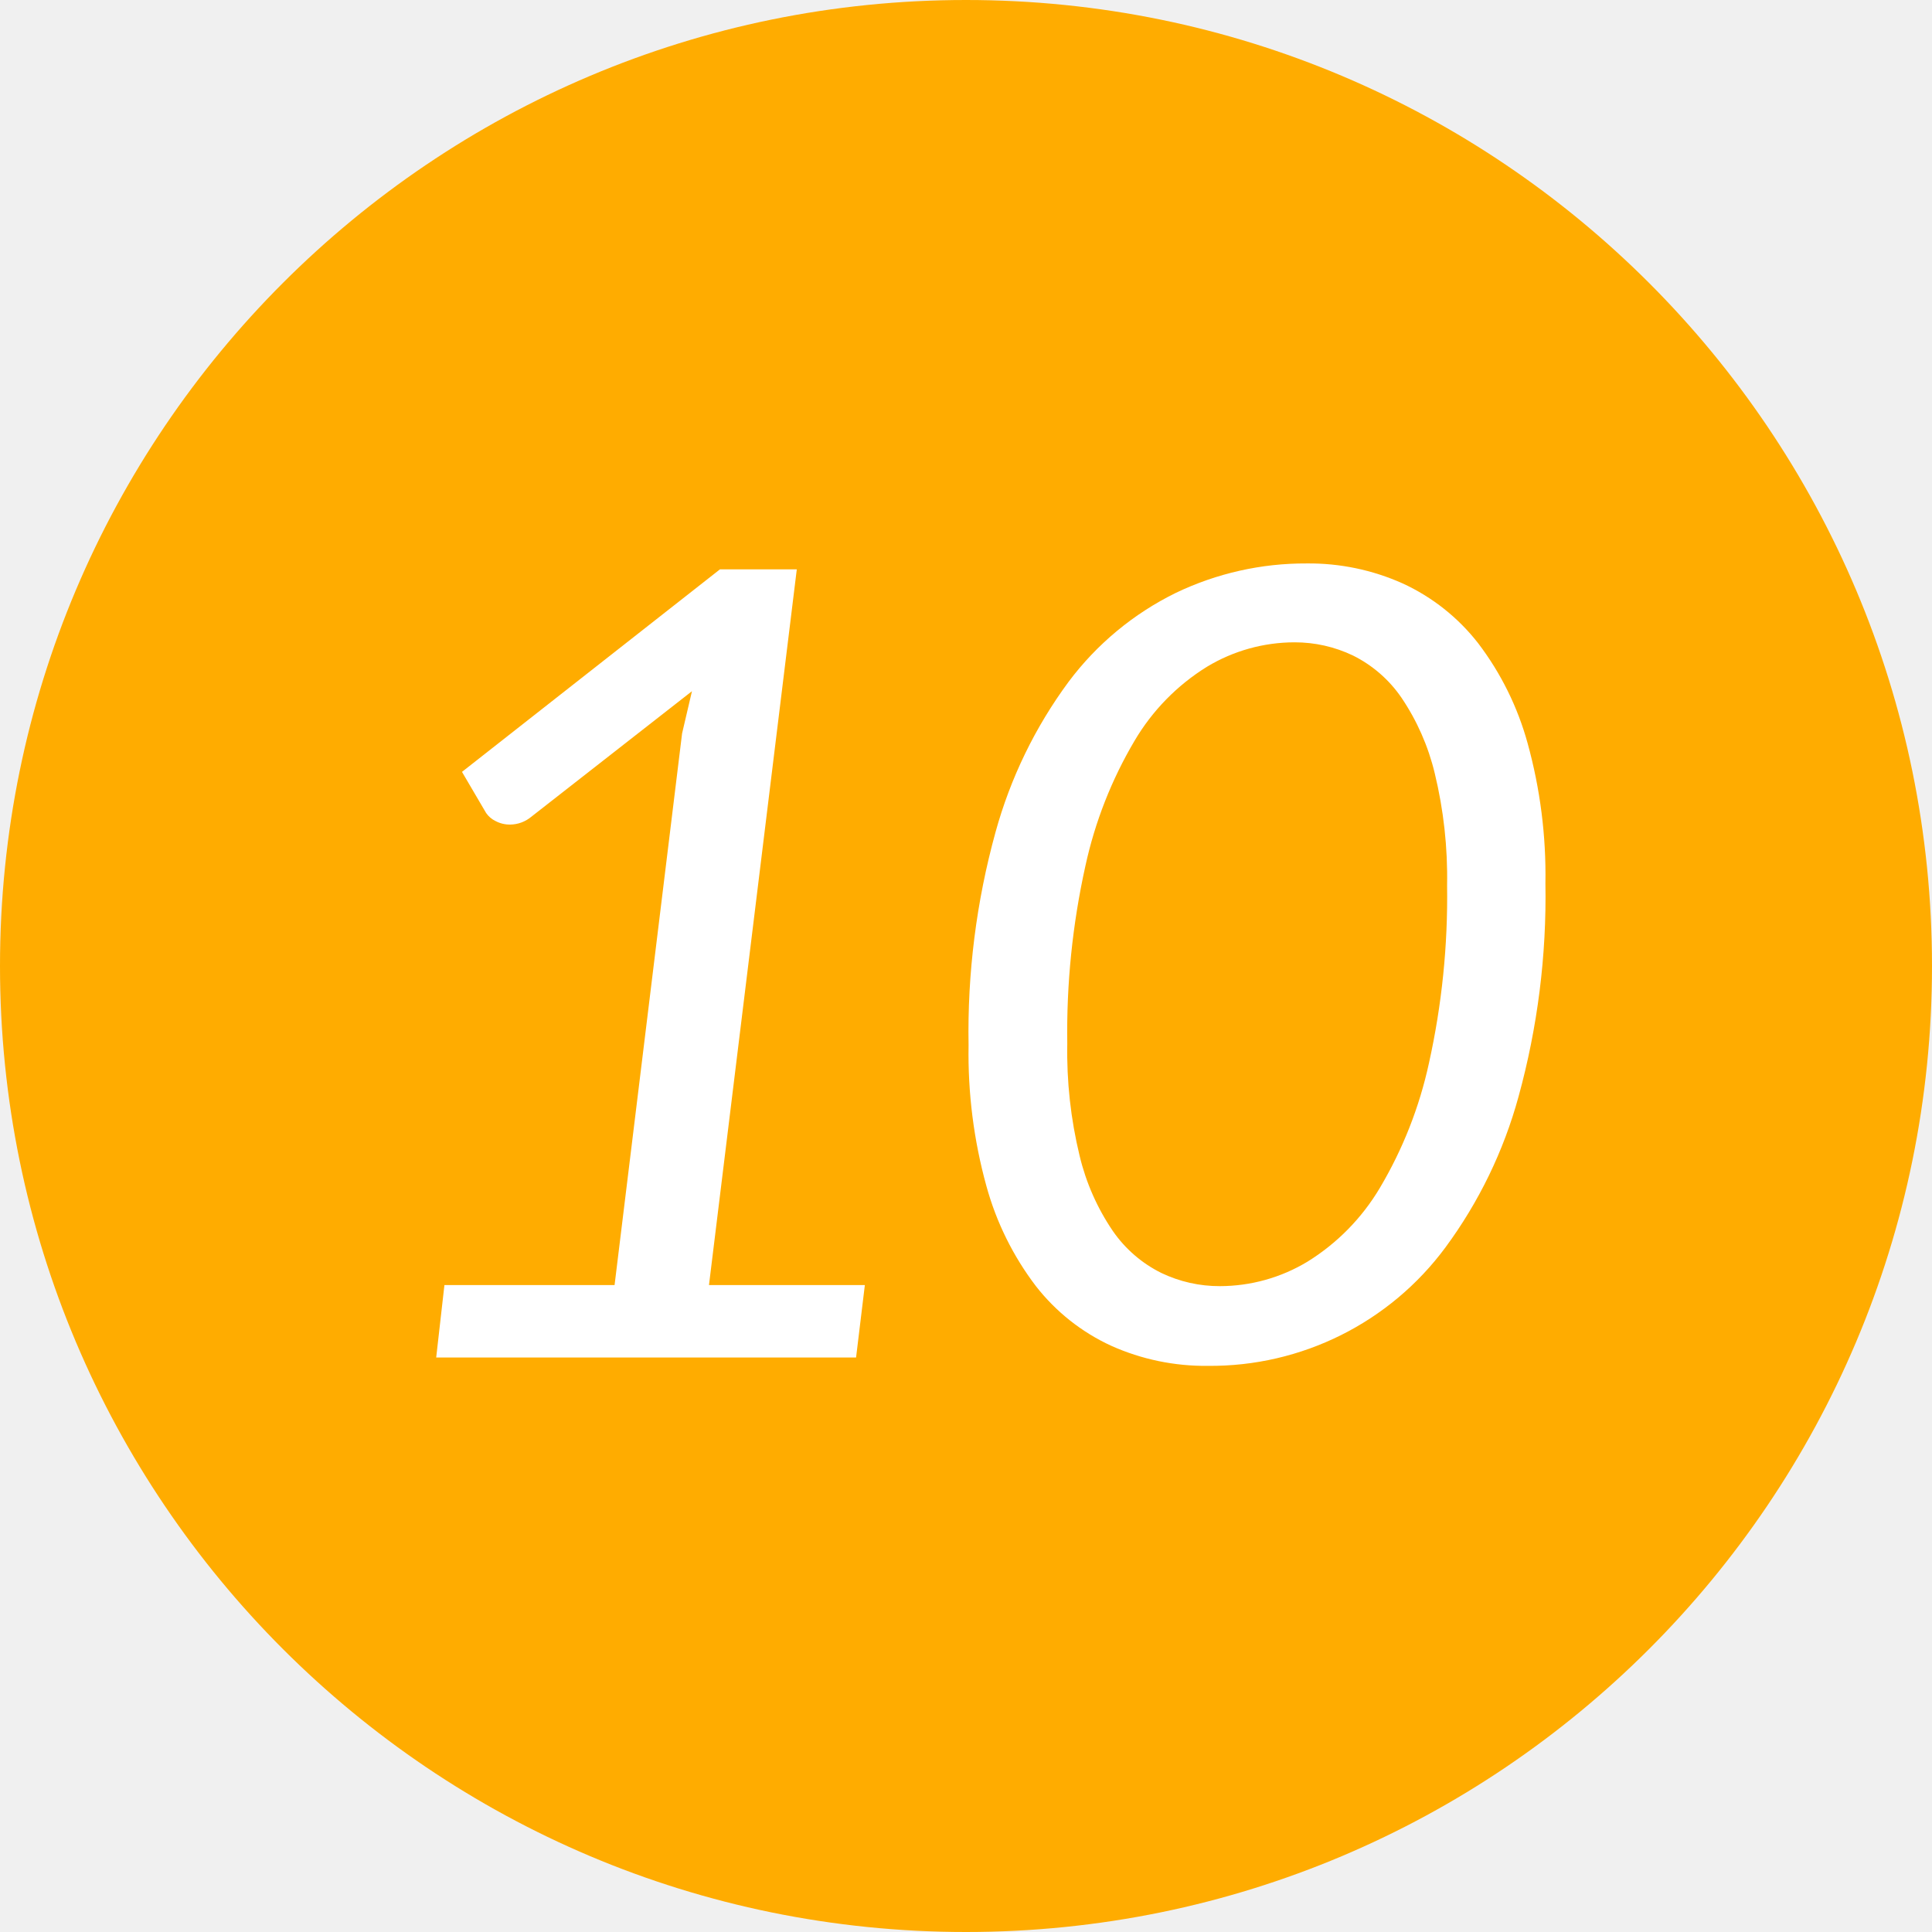
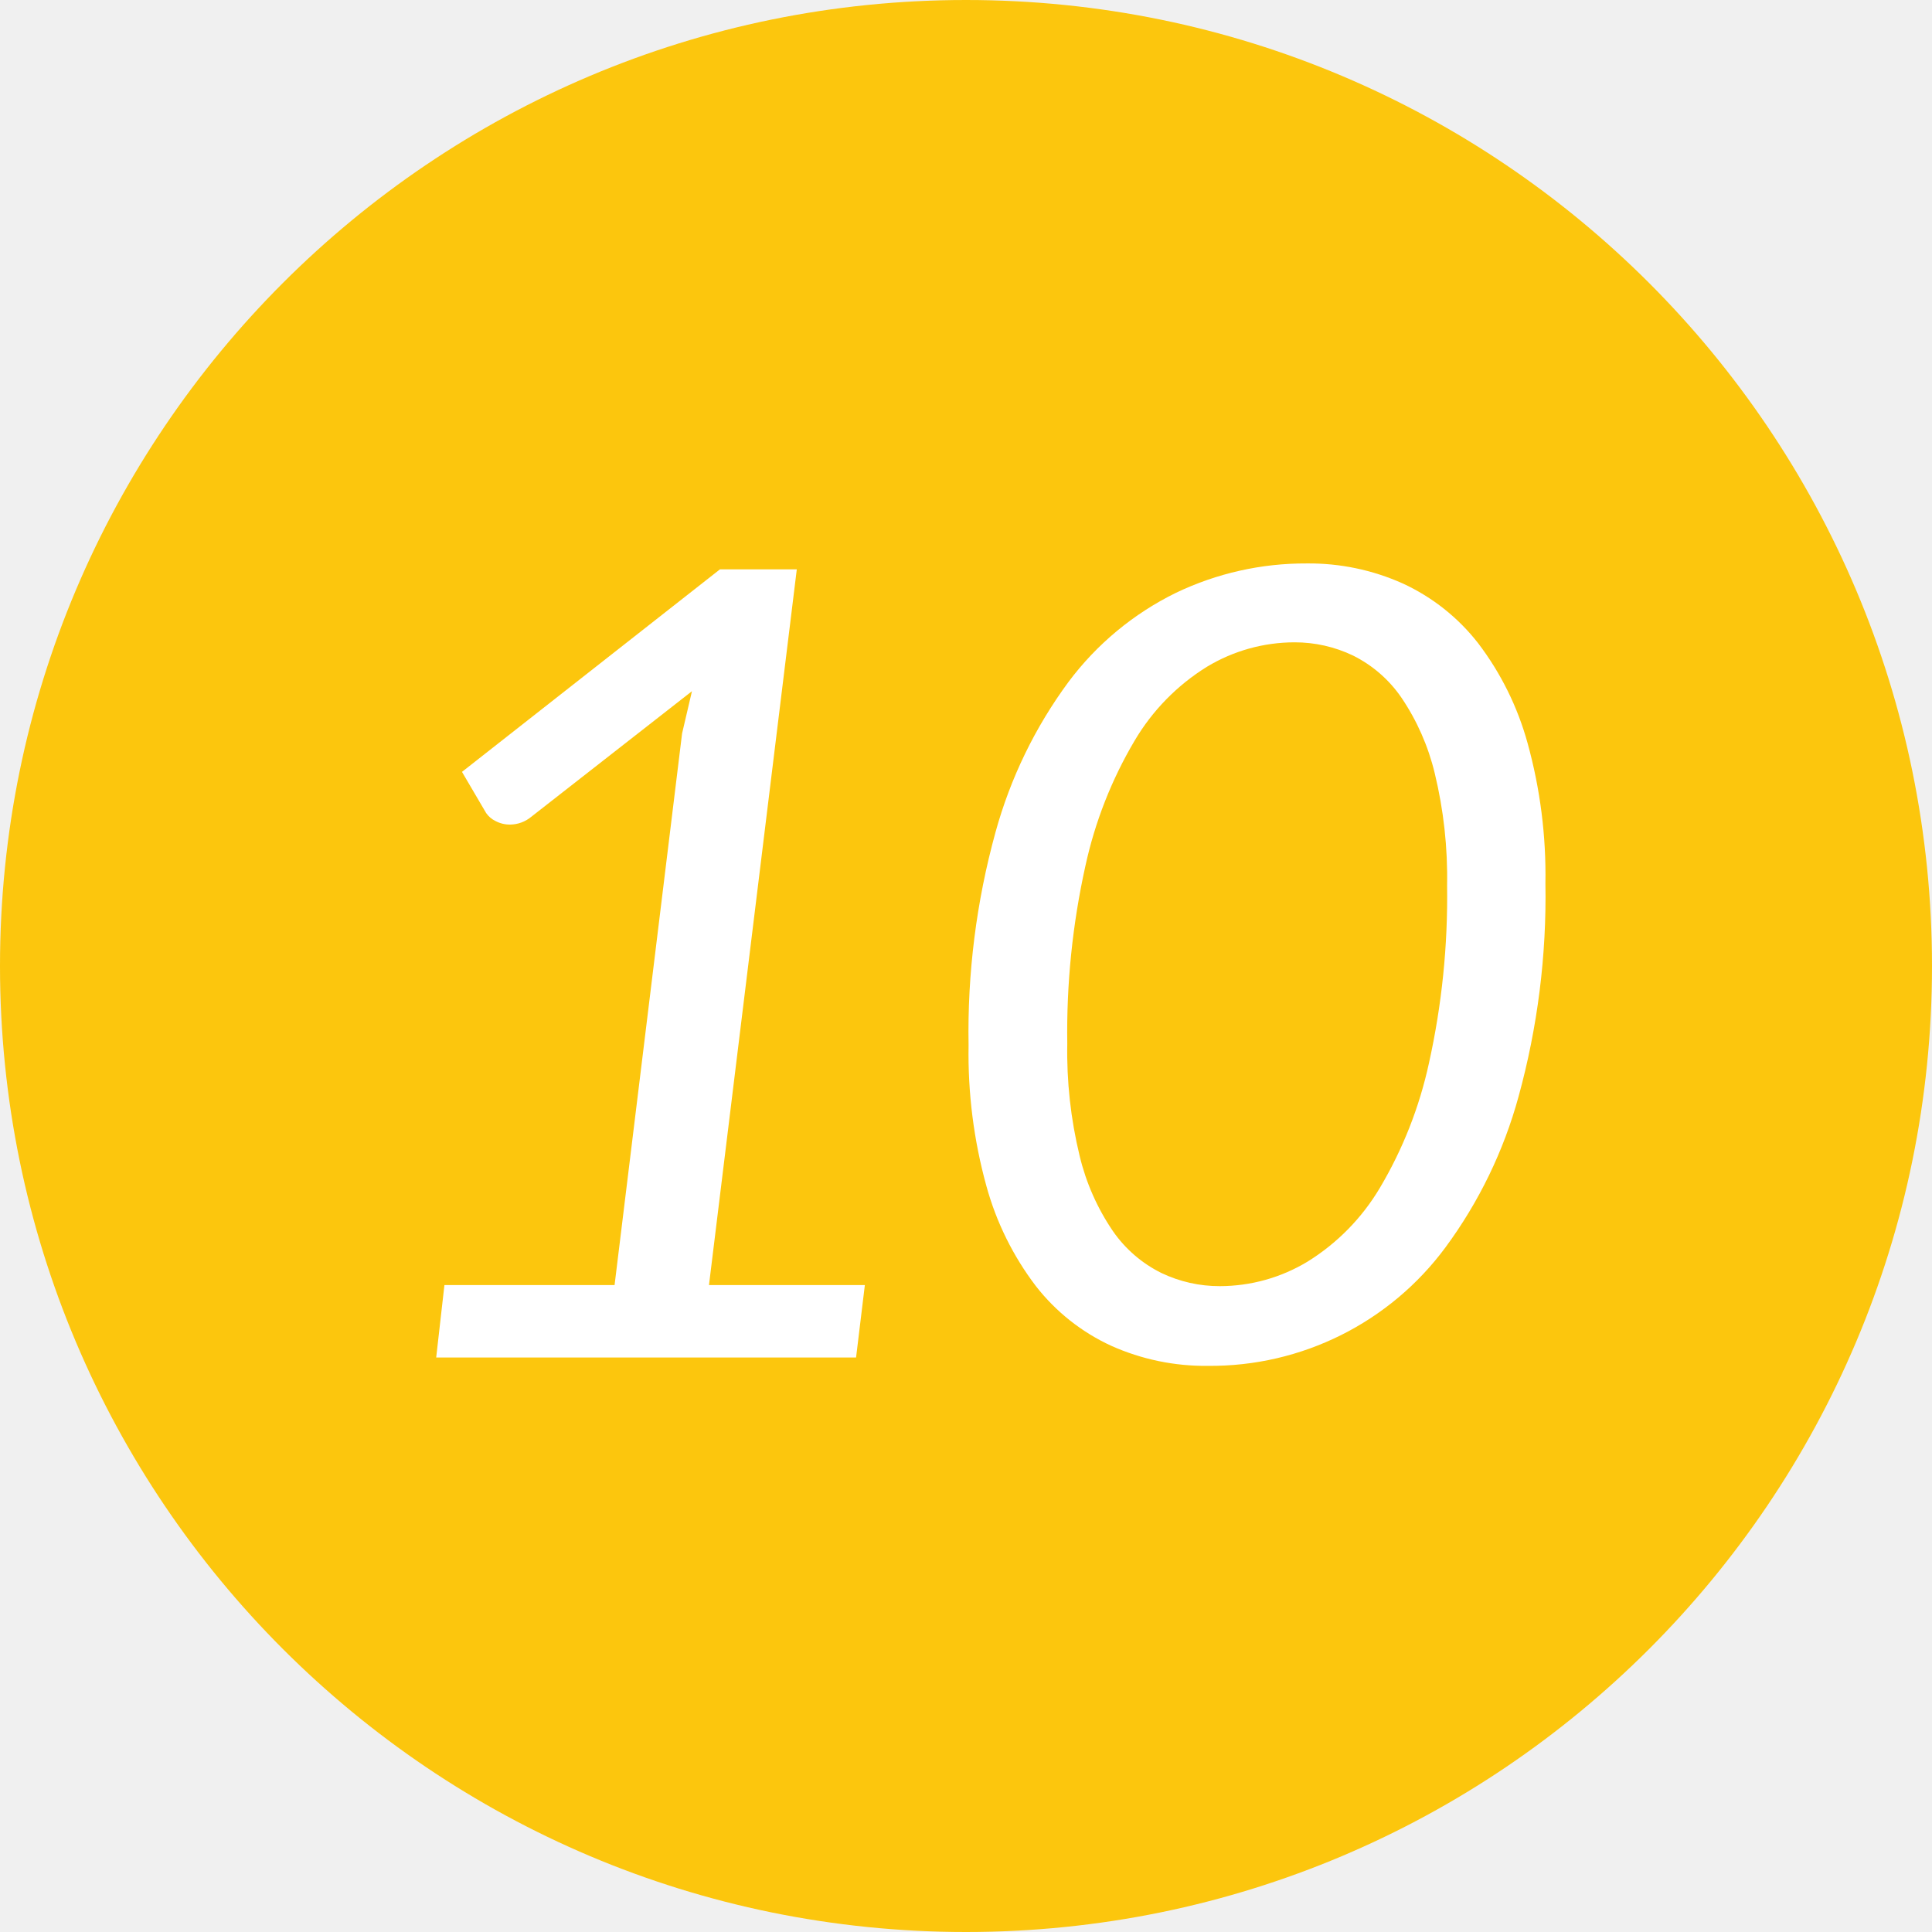
<svg xmlns="http://www.w3.org/2000/svg" id="_10.svg" data-name="10.svg" width="88" height="88" viewBox="0 0 88 88">
  <defs>
    <style>
      .cls-1 {
-         fill: #ffac00;
+         fill: #fcc60d;
      }

      .cls-2 {
        fill: #fff;
        fill-rule: evenodd;
      }
    </style>
  </defs>
  <circle class="cls-1" cx="44" cy="44" r="44" />
  <path class="cls-2" d="M19.868,61.833H38.993l0.4-3.3h-7.1l4-32.6h-3.5l-11.75,9.225,1.1,1.875a1.1,1.1,0,0,0,.425.363,1.391,1.391,0,0,0,.675.162,1.523,1.523,0,0,0,.95-0.35l7.325-5.725-0.45,1.925L27.993,58.533h-7.75ZM53.567,27a13.554,13.554,0,0,0-4.9,4.063,20.832,20.832,0,0,0-3.325,6.85,34.237,34.237,0,0,0-1.225,9.7,22.63,22.63,0,0,0,.813,6.413,13.349,13.349,0,0,0,2.25,4.55A9.245,9.245,0,0,0,50.617,61.3a10.476,10.476,0,0,0,4.4.913,13.305,13.305,0,0,0,10.825-5.4,20.822,20.822,0,0,0,3.325-6.862,34.382,34.382,0,0,0,1.225-9.712,22.544,22.544,0,0,0-.812-6.388,13.367,13.367,0,0,0-2.25-4.55,9.259,9.259,0,0,0-3.437-2.725,10.418,10.418,0,0,0-4.375-.912A13.634,13.634,0,0,0,53.567,27ZM52.9,57.983a5.835,5.835,0,0,1-2.212-1.913,10.36,10.36,0,0,1-1.513-3.425,20.111,20.111,0,0,1-.562-5.113,34.965,34.965,0,0,1,.825-8.087,19.231,19.231,0,0,1,2.237-5.7,9.856,9.856,0,0,1,3.3-3.375,7.734,7.734,0,0,1,3.987-1.113,6.128,6.128,0,0,1,2.663.6,5.808,5.808,0,0,1,2.212,1.925,10.529,10.529,0,0,1,1.513,3.437,20.114,20.114,0,0,1,.563,5.113,34.963,34.963,0,0,1-.825,8.087,19.059,19.059,0,0,1-2.237,5.688,9.889,9.889,0,0,1-3.3,3.362,7.732,7.732,0,0,1-3.987,1.113A6.126,6.126,0,0,1,52.9,57.983Z" />
</svg>
